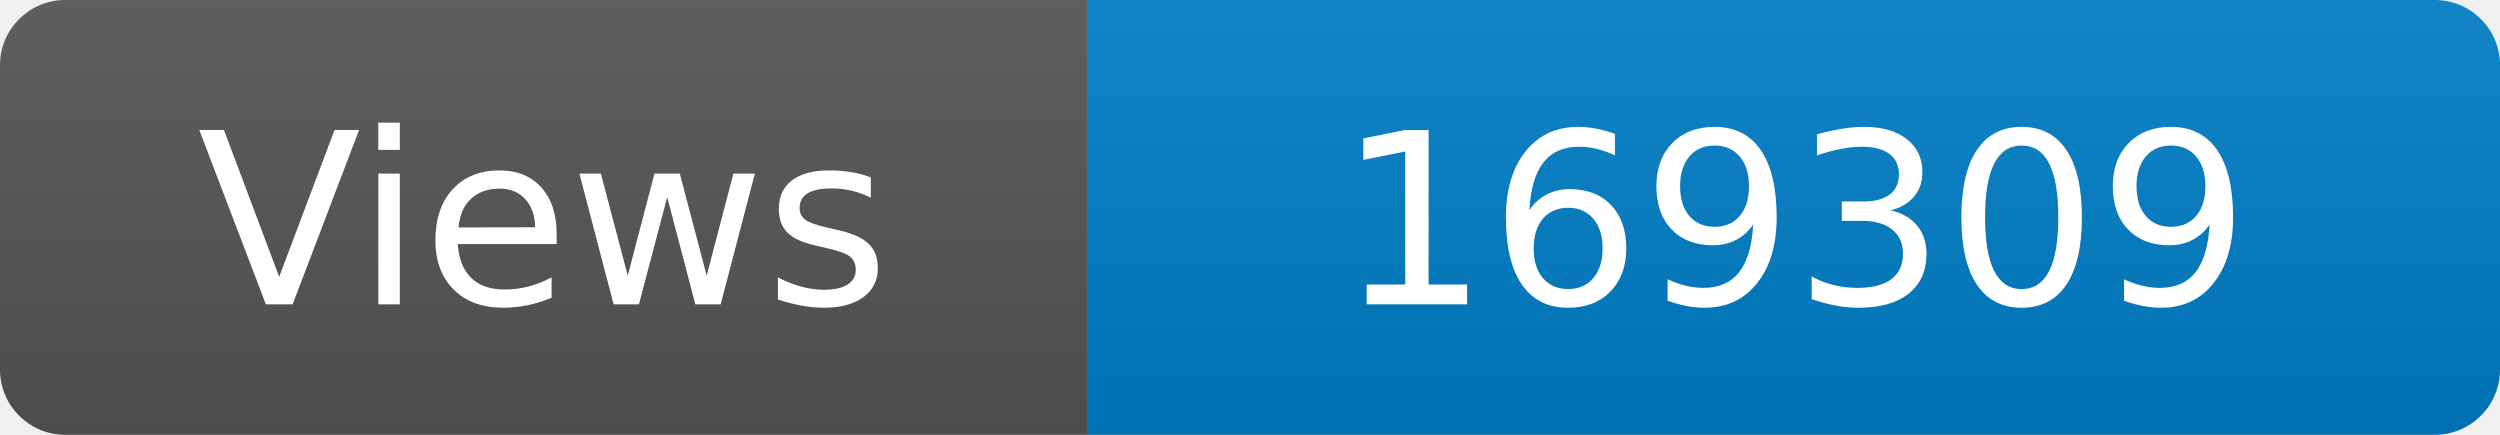
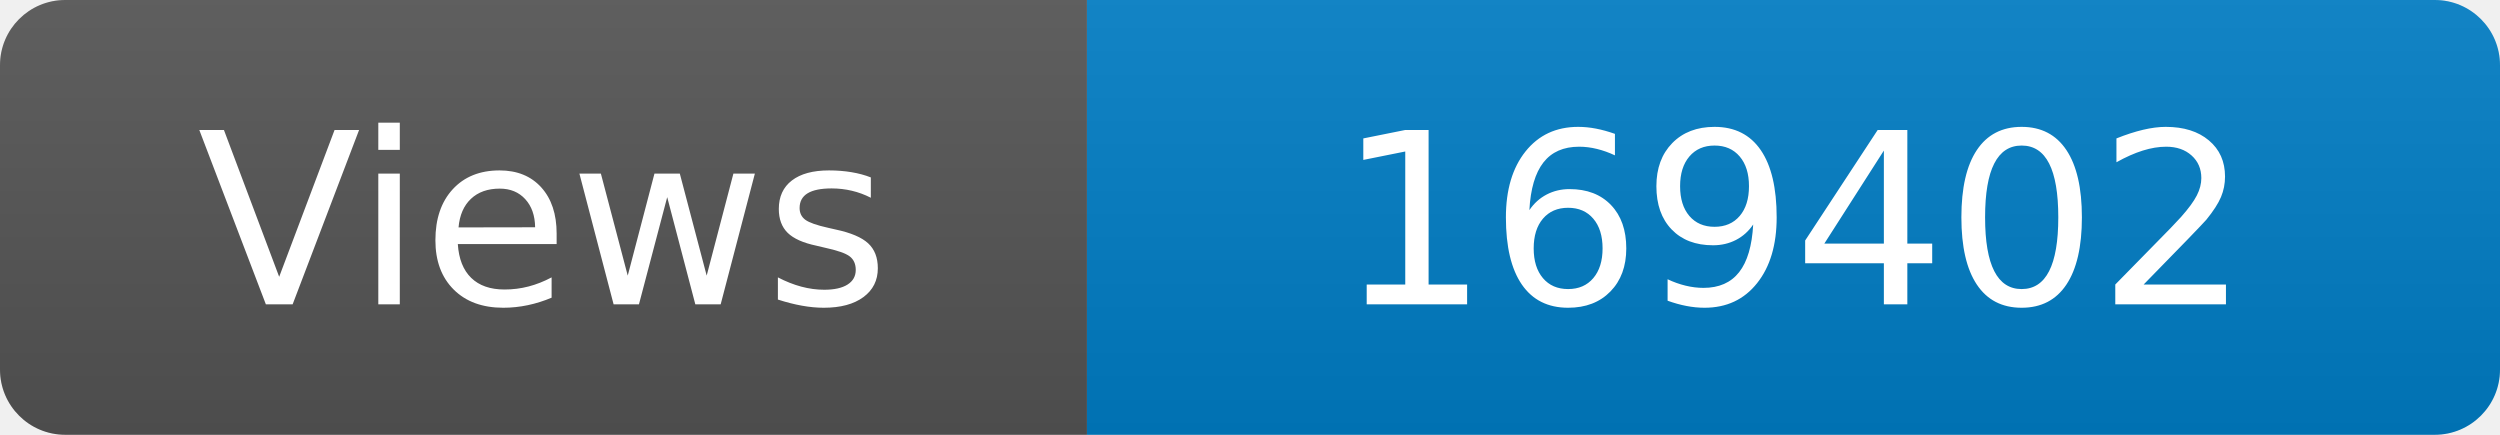
<svg xmlns="http://www.w3.org/2000/svg" width="115" height="20" role="img" aria-label="Maintained?: yes">
  <linearGradient id="s" x2="0" y2="100%">
    <stop offset="0" stop-color="#bbb" stop-opacity=".1" />
    <stop offset="1" stop-opacity=".1" />
  </linearGradient>
  <clipPath id="r">
    <rect width="115" height="20" rx="3" fill="#fff" />
  </clipPath>
  <g clip-path="url(#r)">
    <rect width="50" height="20" fill="#555" />
    <rect x="50" width="160" height="20" fill="#007ec6" />
    <rect width="115" height="20" fill="url(#s)" />
  </g>
  <g fill="#fff" text-anchor="middle" font-family="Verdana,Geneva,DejaVu Sans,sans-serif" font-size="110">
    <text x="250" y="140" transform="scale(.1)" fill="#fff">Views</text>
-     <text x="825" y="140" transform="scale(.1)" fill="#fff">169309</text>
+     <text x="825" y="140" transform="scale(.1)" fill="#fff">169402</text>
  </g>
</svg>
